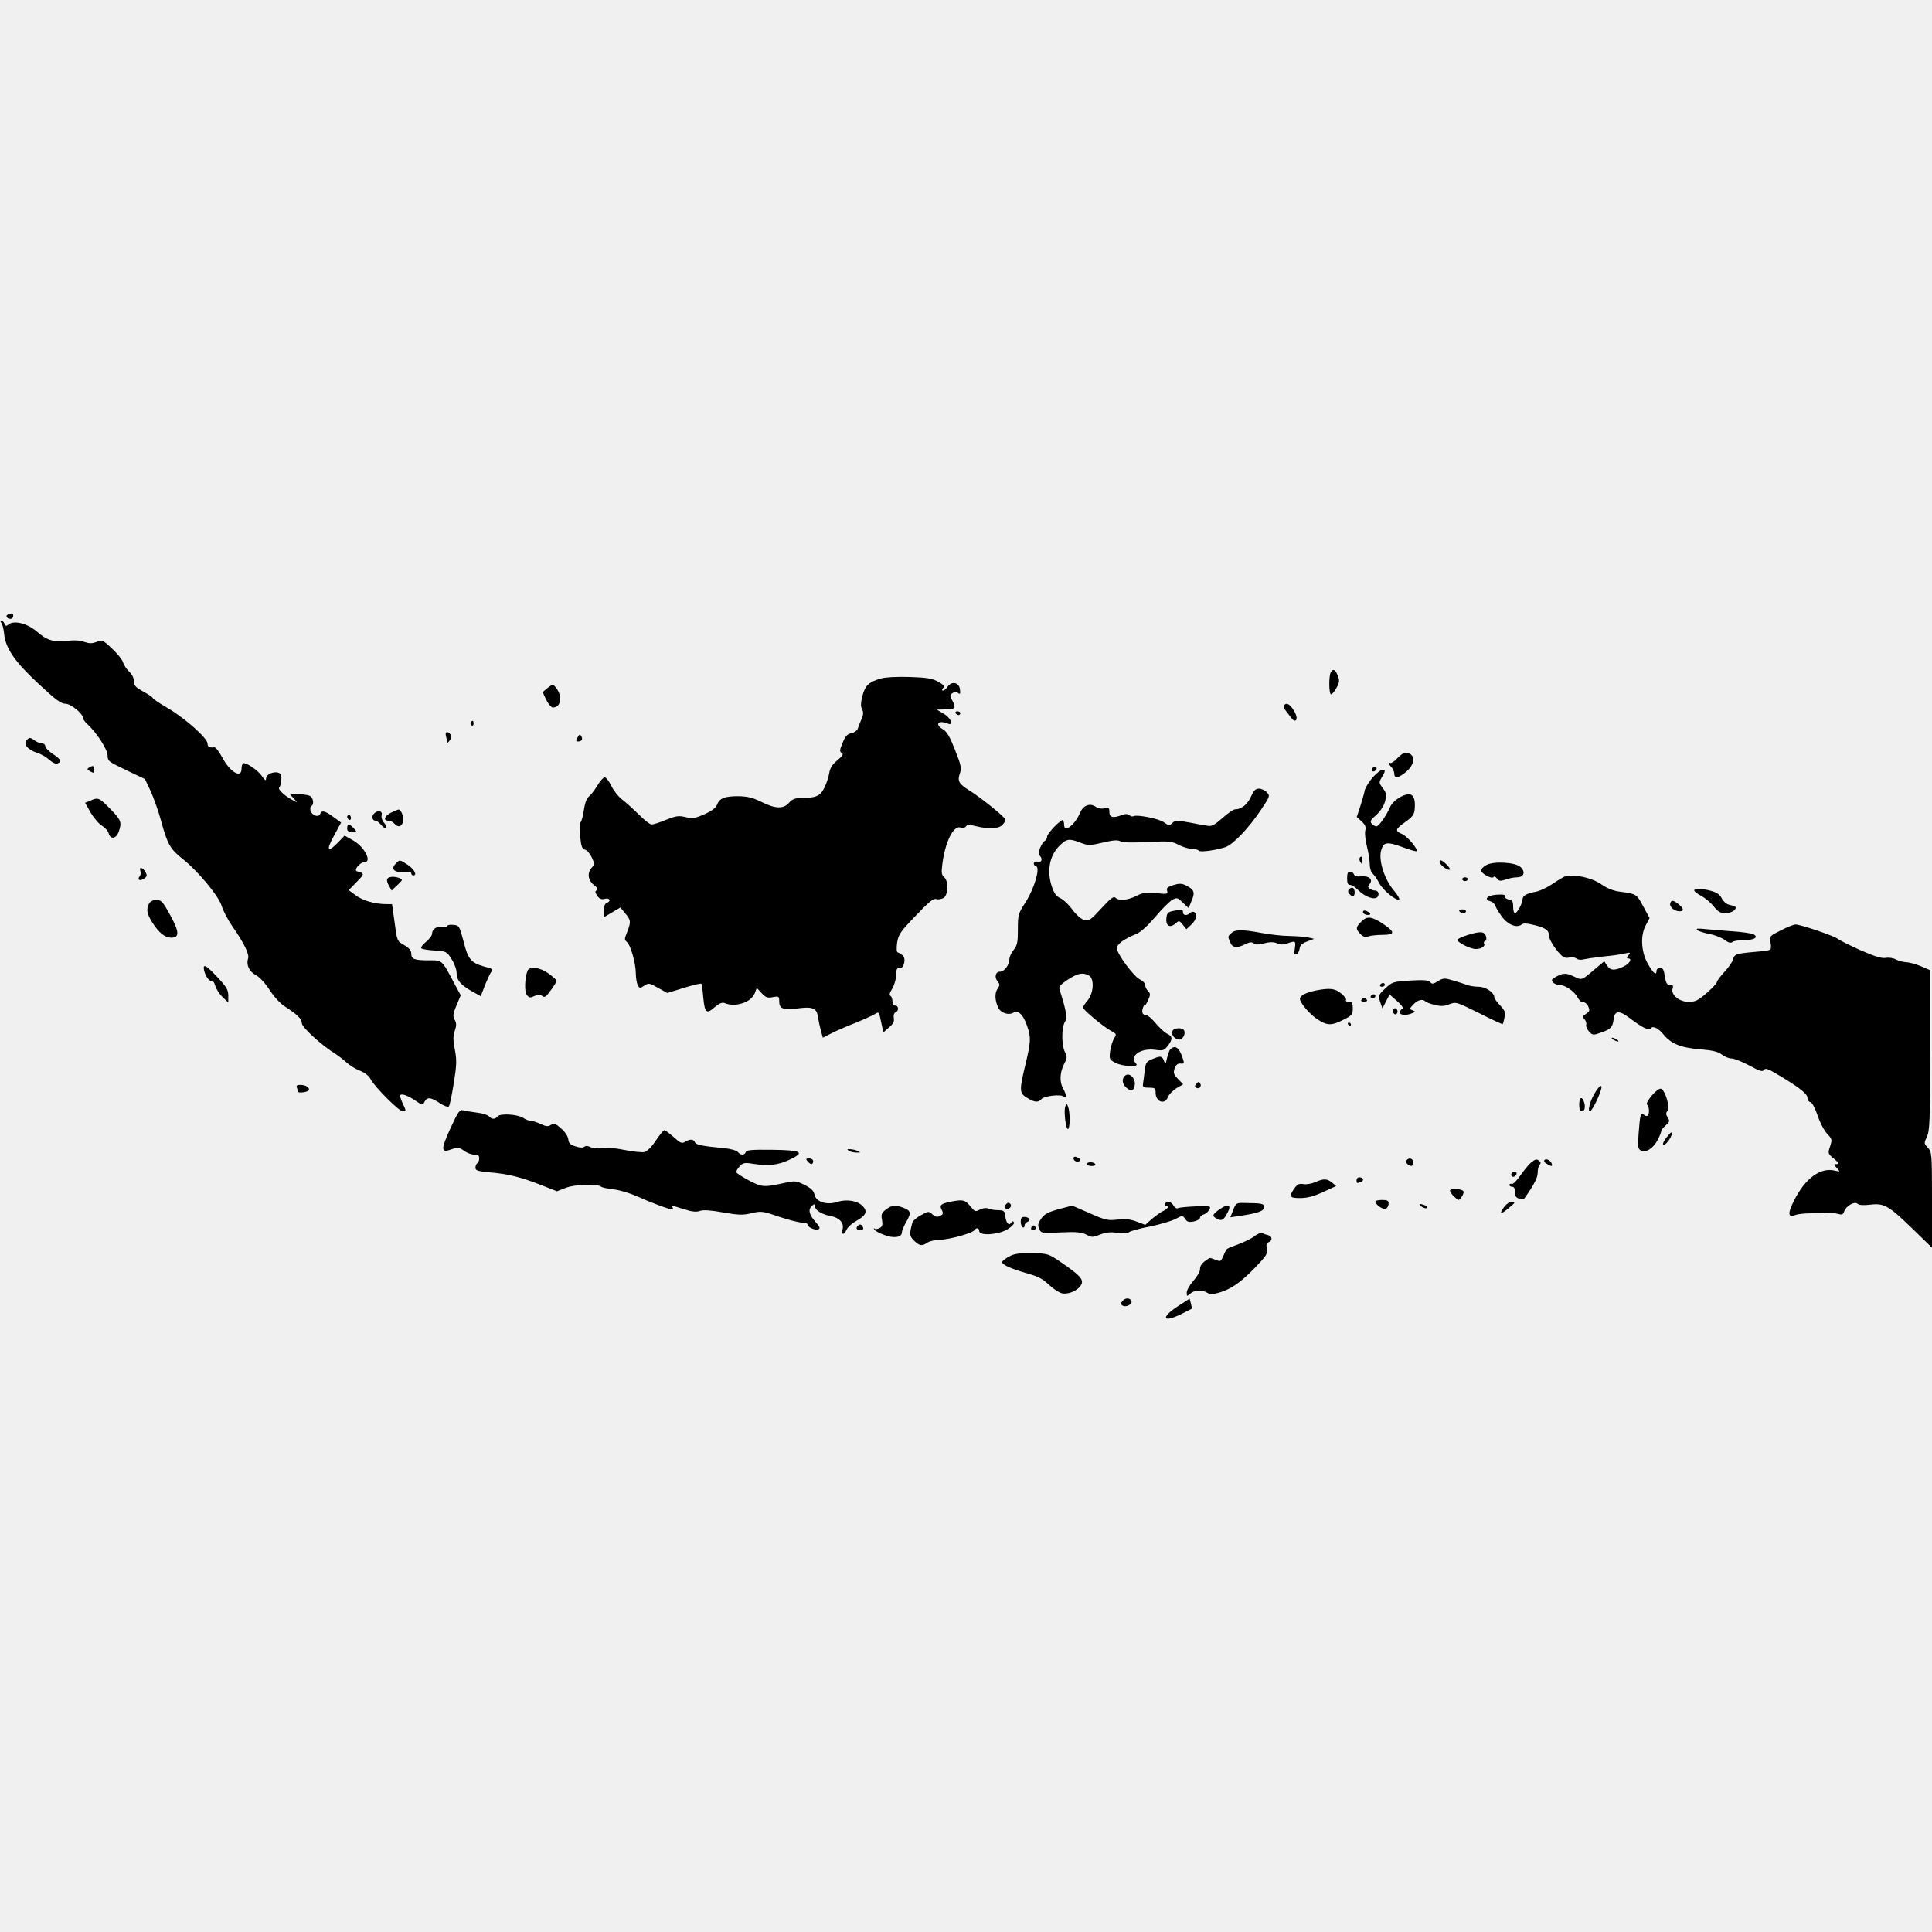
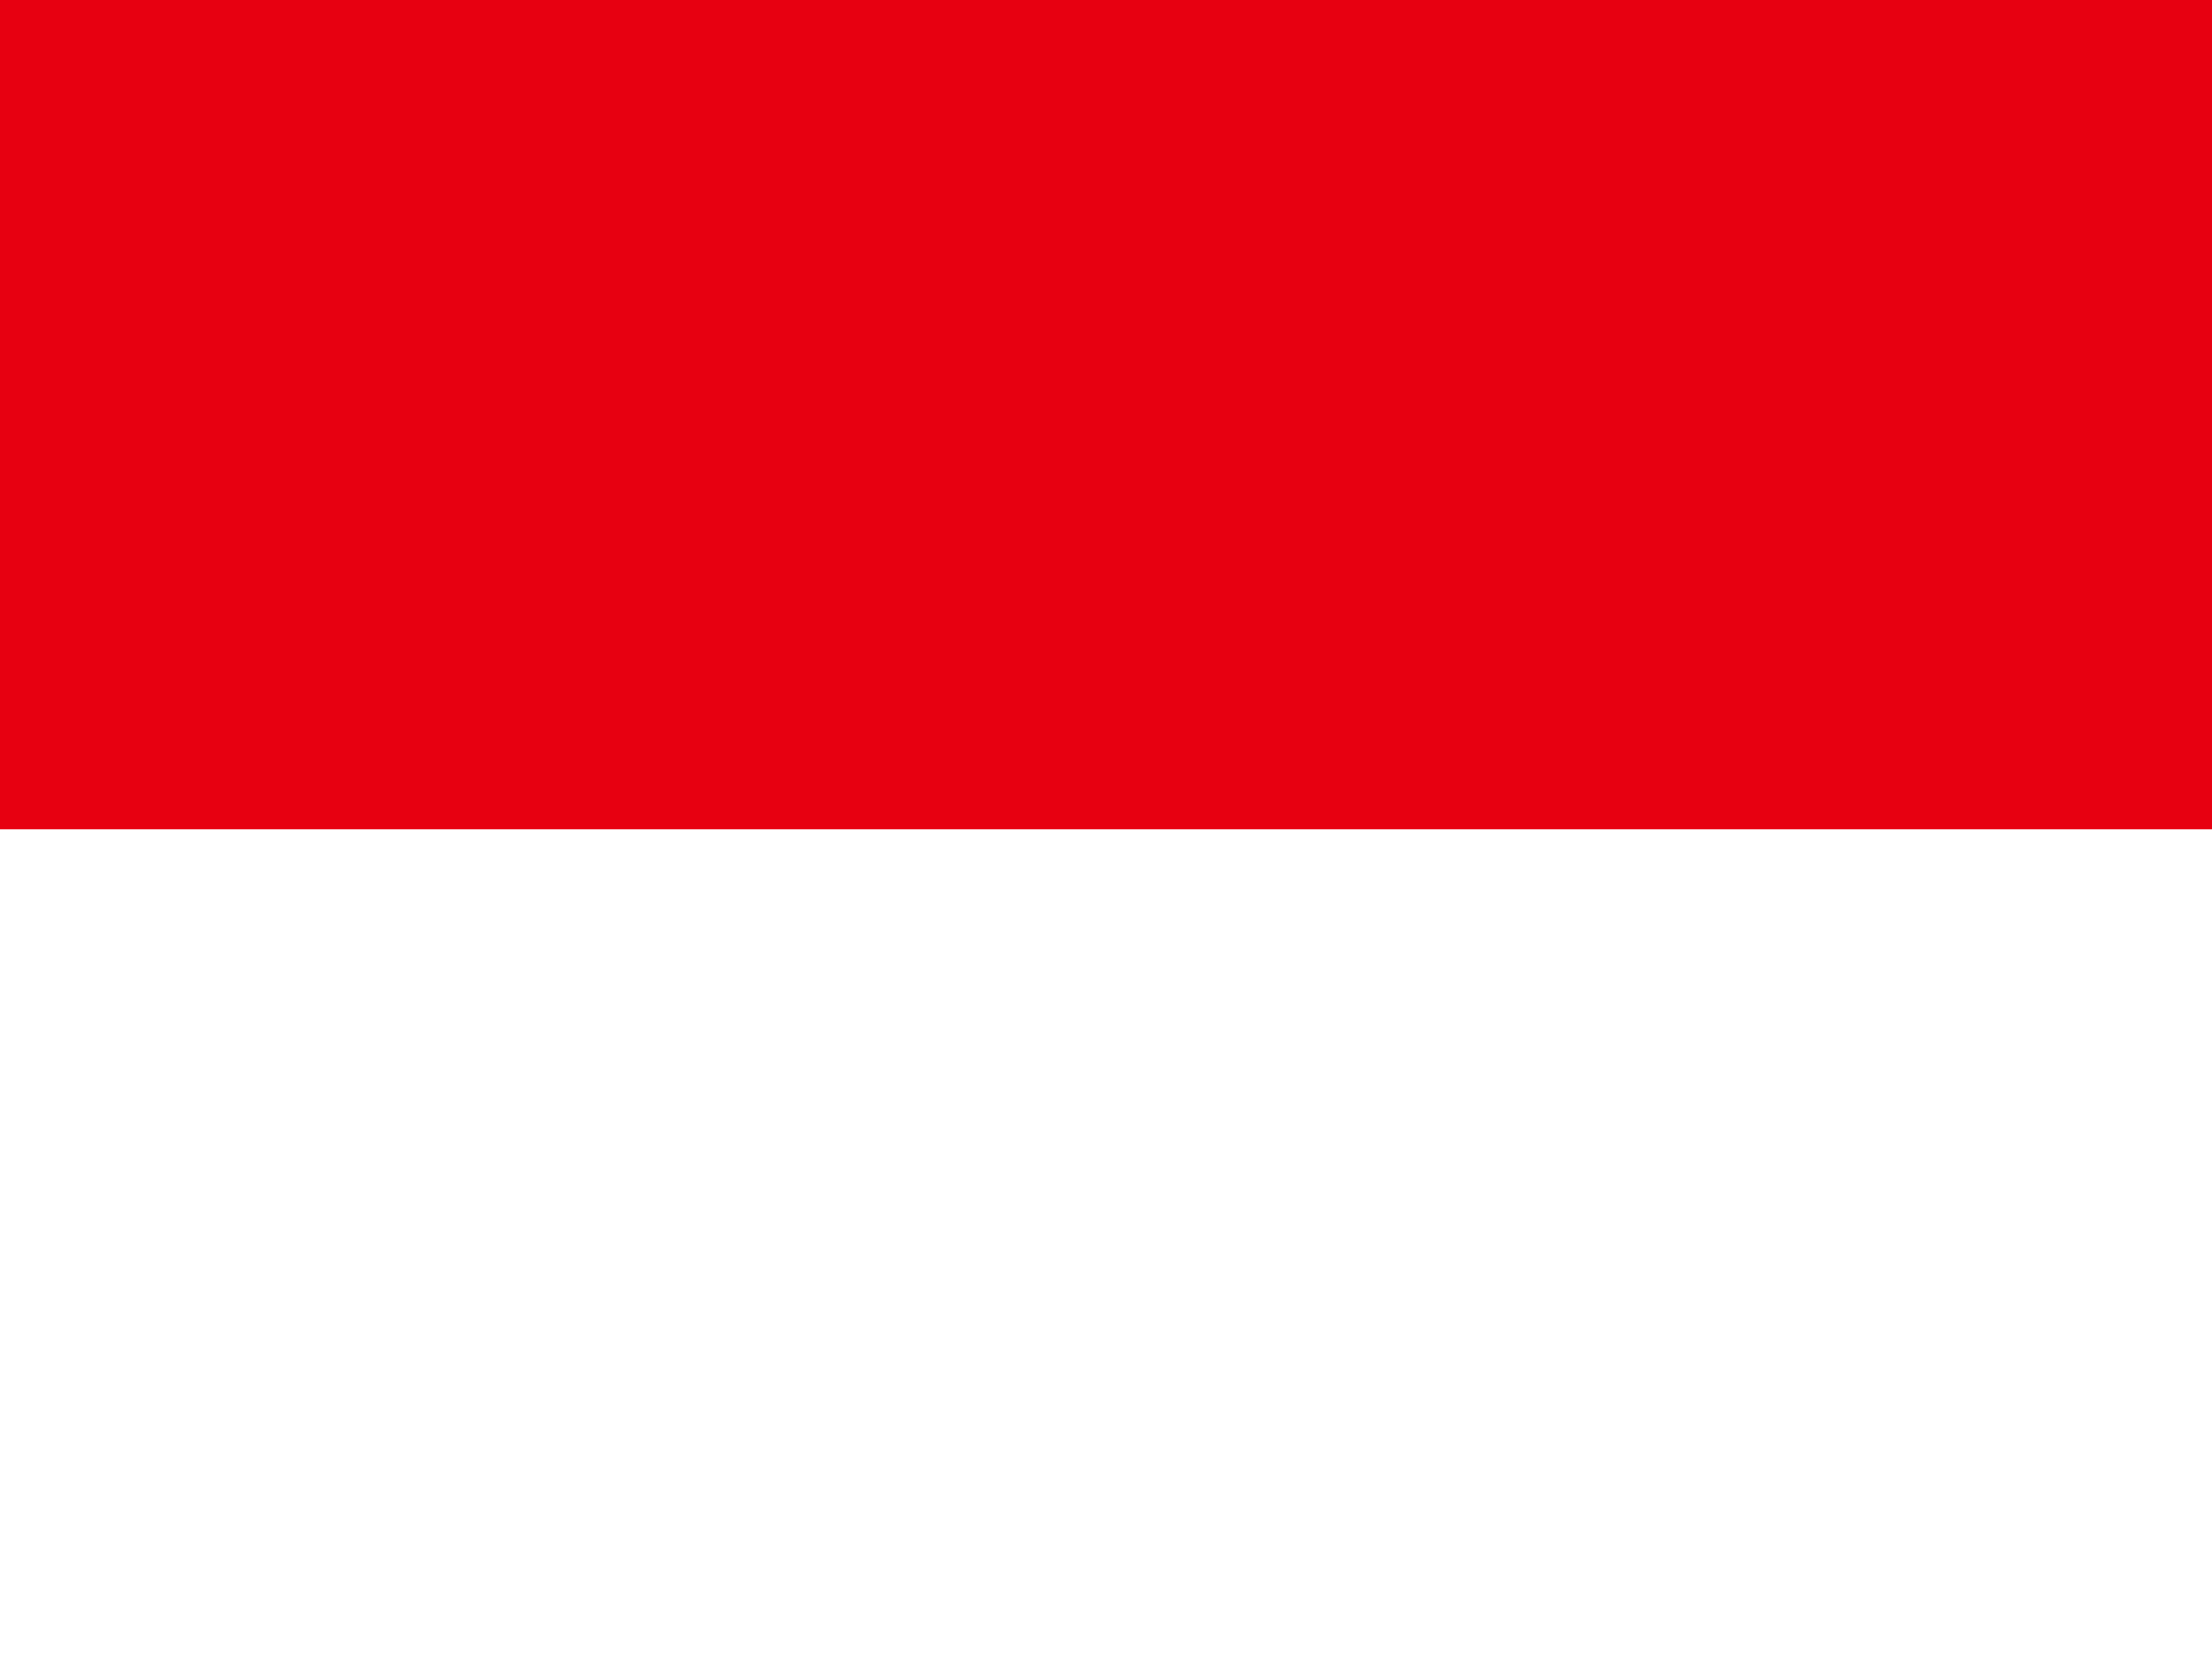
- <svg xmlns="http://www.w3.org/2000/svg" version="1.0" width="1024pt" height="1024pt" viewBox="0 0 1024 1024" preserveAspectRatio="xMidYMid meet" id="svg186">
-   <defs id="defs190" />
-   <g transform="translate(0,1024) scale(0.1,-0.1)" fill="#000000" stroke="none" id="g184">
-     <path d="M42 6983 c-15 -6 -6 -23 14 -23 8 0 14 7 14 15 0 15 -6 17 -28 8z" id="path4" />
-     <path d="M7 6938 c6 -7 13 -34 15 -59 8 -76 57 -147 182 -263 91 -85 119 -106 143 -106 29 0 93 -53 93 -76 0 -6 9 -19 21 -30 49 -44 109 -136 109 -167 0 -31 5 -34 99 -79 l99 -47 30 -63 c16 -35 42 -108 57 -163 32 -118 47 -145 111 -196 82 -64 193 -198 209 -251 8 -26 34 -76 58 -110 59 -84 89 -145 82 -168 -11 -34 6 -70 41 -88 19 -10 49 -42 73 -79 24 -37 57 -73 83 -89 64 -41 88 -65 88 -88 0 -21 109 -120 174 -159 17 -11 45 -32 61 -47 17 -16 49 -36 73 -45 27 -11 48 -28 57 -46 21 -40 150 -169 169 -169 20 0 20 1 -1 45 -9 19 -14 37 -11 41 9 9 42 -4 82 -31 35 -24 36 -24 46 -5 14 27 33 25 81 -7 23 -15 43 -22 48 -17 5 5 16 60 26 123 16 98 16 123 6 177 -10 49 -10 71 -1 99 10 29 10 42 0 60 -11 20 -9 32 10 77 l22 53 -30 55 c-71 135 -66 130 -137 130 -79 0 -95 6 -95 35 0 16 -11 30 -35 44 -42 24 -40 21 -55 133 l-12 86 -31 0 c-60 0 -126 19 -162 47 l-37 27 43 44 c42 43 42 45 1 56 -19 5 15 48 39 48 43 0 1 82 -60 116 l-45 25 -34 -36 c-56 -57 -65 -43 -22 35 l38 70 -41 30 c-45 33 -62 37 -70 16 -8 -21 -44 -8 -51 17 -3 12 -1 24 4 25 14 5 12 36 -2 50 -7 7 -34 12 -62 12 l-49 0 19 -21 19 -22 -25 13 c-42 22 -79 57 -70 66 8 9 13 37 11 61 -3 34 -81 20 -81 -15 0 -12 -6 -8 -20 12 -20 32 -88 78 -102 70 -4 -3 -8 -16 -8 -30 0 -51 -60 -17 -100 58 -17 32 -37 58 -43 57 -27 -3 -37 2 -37 20 0 28 -120 135 -211 188 -43 25 -79 49 -79 53 0 4 -22 19 -50 34 -41 23 -50 32 -50 55 0 16 -10 37 -25 51 -14 13 -29 35 -33 50 -4 14 -30 46 -58 72 -48 46 -52 47 -82 36 -25 -10 -39 -9 -66 0 -22 8 -53 10 -85 6 -74 -10 -113 2 -165 48 -51 44 -122 62 -151 38 -12 -10 -16 -9 -21 4 -3 9 -11 16 -16 16 -7 0 -7 -4 -1 -12z" id="path6" />
-     <path d="M7054 6678 c-12 -19 -11 -118 1 -118 6 0 19 16 29 35 16 29 17 38 6 65 -13 32 -24 37 -36 18z" id="path8" />
-     <path d="M4669 6644 c-65 -19 -83 -37 -98 -92 -9 -37 -10 -56 -2 -71 8 -15 8 -28 -3 -53 -8 -18 -17 -41 -20 -51 -3 -9 -18 -20 -33 -23 -22 -4 -33 -16 -47 -51 -16 -38 -17 -46 -5 -54 11 -6 6 -15 -23 -39 -27 -22 -39 -41 -43 -68 -3 -20 -15 -56 -26 -78 -22 -44 -45 -54 -130 -54 -25 0 -42 -7 -57 -25 -30 -34 -73 -32 -147 5 -47 23 -74 29 -123 30 -72 0 -99 -11 -112 -46 -6 -16 -29 -33 -67 -50 -51 -22 -63 -24 -99 -15 -36 9 -50 7 -103 -14 -33 -14 -68 -25 -77 -25 -9 0 -40 24 -68 53 -29 28 -68 64 -88 79 -20 15 -46 48 -58 73 -12 25 -28 45 -35 45 -7 0 -24 -19 -38 -42 -14 -24 -34 -50 -45 -59 -13 -11 -22 -36 -27 -70 -4 -30 -12 -60 -17 -66 -6 -8 -8 -38 -3 -77 5 -51 10 -65 25 -69 11 -3 27 -21 36 -41 16 -33 16 -37 1 -54 -26 -28 -21 -67 10 -92 19 -15 24 -23 15 -29 -9 -5 -8 -12 4 -29 11 -16 21 -21 40 -16 26 7 35 -13 9 -22 -9 -4 -15 -19 -15 -41 l0 -35 44 26 44 26 26 -31 c30 -36 31 -45 10 -99 -15 -37 -15 -42 -1 -53 19 -15 47 -113 47 -167 0 -23 5 -50 10 -61 10 -18 12 -18 35 -3 23 15 27 14 73 -12 l49 -27 87 27 c49 15 90 25 93 22 3 -2 7 -33 10 -68 8 -87 17 -95 60 -57 24 20 41 28 52 23 58 -25 143 3 162 53 l10 27 26 -28 c21 -23 31 -27 59 -21 32 6 34 5 34 -24 0 -37 21 -45 95 -36 82 11 103 2 110 -43 3 -20 10 -54 16 -74 l10 -38 47 24 c26 13 83 38 127 55 44 18 90 39 102 46 21 14 22 13 33 -41 l12 -56 21 19 c33 27 38 36 34 60 -2 12 2 24 9 27 19 7 18 36 -1 36 -9 0 -15 9 -15 24 0 13 -5 26 -11 28 -7 2 -4 16 10 38 11 19 21 52 21 73 0 30 4 37 17 35 24 -4 38 53 16 69 -8 7 -20 14 -25 15 -6 2 -7 23 -3 52 7 43 17 58 98 142 67 71 94 93 108 89 10 -4 27 -1 39 5 26 14 29 90 4 111 -13 10 -15 24 -10 64 14 120 59 212 98 199 12 -3 24 -1 28 6 6 10 18 10 53 1 68 -17 121 -14 140 7 10 10 17 23 16 28 -1 12 -133 119 -192 155 -55 34 -64 51 -49 91 9 26 6 42 -26 123 -28 71 -43 97 -65 110 -44 26 -24 50 26 30 35 -14 18 29 -21 52 l-37 22 48 1 c51 0 56 8 33 50 -12 21 -12 26 2 36 13 9 20 9 30 1 11 -9 13 -5 10 19 -4 37 -43 46 -65 15 -8 -12 -19 -21 -25 -21 -7 0 -7 4 1 13 8 11 2 18 -27 34 -30 17 -59 22 -150 25 -68 2 -129 -1 -153 -8z" id="path10" />
-     <path d="M2899 6591 l-23 -19 19 -41 c11 -22 27 -41 35 -41 40 0 52 52 24 95 -20 30 -25 31 -55 6z" id="path12" />
-     <path d="M6805 6500 c-3 -5 1 -17 10 -27 8 -10 21 -27 28 -37 23 -32 40 -10 21 27 -23 43 -46 58 -59 37z" id="path14" />
-     <path d="M5065 6460 c3 -5 10 -10 16 -10 5 0 9 5 9 10 0 6 -7 10 -16 10 -8 0 -12 -4 -9 -10z" id="path16" />
-     <path d="M2495 6411 c-3 -5 -1 -12 5 -16 5 -3 10 1 10 9 0 18 -6 21 -15 7z" id="path18" />
-     <path d="M2364 6338 c3 -13 6 -27 6 -32 0 -6 6 -1 14 10 10 13 11 23 4 31 -17 21 -31 15 -24 -9z" id="path20" />
-     <path d="M3061 6331 c-10 -17 -9 -21 3 -21 20 0 27 13 16 29 -6 11 -10 9 -19 -8z" id="path22" />
-     <path d="M140 6315 c-17 -21 9 -50 59 -66 20 -6 48 -23 63 -37 16 -14 33 -22 42 -19 25 10 19 22 -24 51 -22 14 -40 33 -40 41 0 8 -8 15 -18 15 -10 0 -27 7 -38 15 -24 18 -29 18 -44 0z" id="path24" />
-     <path d="M7405 6220 c-15 -16 -32 -27 -37 -24 -13 9 -9 -6 7 -22 8 -9 15 -24 15 -35 0 -28 24 -23 65 12 51 45 47 99 -9 99 -7 0 -25 -13 -41 -30z" id="path26" />
-     <path d="M471 6171 c-11 -7 -9 -11 8 -20 18 -10 21 -9 21 9 0 22 -7 25 -29 11z" id="path28" />
-     <path d="M7275 6169 c-10 -15 3 -25 16 -12 7 7 7 13 1 17 -6 3 -14 1 -17 -5z" id="path30" />
-     <path d="M7276 6120 c-19 -22 -38 -52 -42 -67 -3 -16 -14 -54 -24 -86 l-19 -57 26 -24 c20 -18 24 -30 19 -49 -3 -14 1 -52 9 -83 8 -32 15 -75 15 -95 0 -21 7 -42 16 -50 8 -7 24 -30 35 -51 19 -37 93 -97 105 -85 4 3 -9 24 -28 47 -49 57 -82 158 -68 211 13 48 30 50 125 15 36 -13 65 -21 65 -17 0 19 -53 80 -80 91 -38 16 -35 26 21 65 35 25 45 39 47 65 5 52 -5 80 -31 80 -33 0 -86 -36 -99 -67 -21 -48 -60 -103 -73 -103 -7 0 -18 7 -25 15 -10 11 -5 20 24 45 22 20 40 47 47 72 9 36 8 44 -12 71 -21 28 -21 31 -5 57 20 34 20 40 2 40 -7 0 -30 -18 -50 -40z" id="path32" />
-     <path d="M6630 6017 c-18 -41 -51 -67 -85 -67 -8 0 -38 -21 -66 -46 -41 -36 -57 -45 -78 -41 -14 2 -59 10 -99 18 -65 12 -74 11 -88 -3 -16 -15 -19 -15 -44 3 -26 20 -145 43 -162 33 -5 -3 -15 -1 -22 5 -10 8 -22 8 -40 1 -47 -18 -66 -13 -66 16 0 23 -3 25 -25 20 -16 -4 -34 -1 -46 7 -32 23 -68 9 -85 -32 -27 -64 -84 -107 -84 -63 0 10 -3 21 -6 25 -8 8 -84 -70 -84 -87 0 -8 -5 -18 -10 -21 -21 -13 -42 -67 -31 -78 19 -19 13 -40 -9 -34 -22 6 -29 -18 -8 -25 22 -8 -10 -117 -55 -188 -40 -62 -42 -67 -42 -145 0 -68 -3 -85 -22 -109 -13 -16 -23 -38 -23 -50 0 -30 -27 -66 -50 -66 -24 0 -31 -30 -12 -52 12 -15 12 -20 -1 -39 -16 -22 -14 -65 5 -102 13 -26 54 -39 78 -25 26 17 54 -10 74 -70 21 -61 20 -83 -9 -204 -33 -138 -33 -152 9 -177 39 -24 59 -26 75 -7 14 17 102 28 119 14 17 -14 15 10 -3 42 -20 35 -18 84 4 129 18 34 18 41 5 66 -18 35 -18 129 0 158 14 22 9 55 -28 172 -5 16 4 26 44 53 52 34 79 39 111 22 30 -16 26 -93 -6 -132 -14 -16 -25 -34 -25 -38 0 -12 113 -106 151 -125 27 -15 28 -17 14 -38 -8 -13 -17 -43 -21 -68 -5 -42 -4 -45 26 -61 37 -21 132 -26 112 -6 -39 39 21 84 99 74 43 -6 49 -4 68 20 27 35 27 52 -3 65 -13 6 -40 31 -60 55 -20 24 -43 44 -51 44 -20 0 -26 15 -16 42 6 12 10 19 11 13 0 -5 7 5 15 23 13 30 13 36 0 49 -8 8 -15 22 -15 31 0 10 -12 23 -27 30 -33 15 -123 136 -123 166 0 22 35 48 103 76 24 10 60 43 100 90 34 41 75 81 89 90 26 14 29 13 57 -14 l31 -29 15 37 c20 46 15 60 -25 81 -25 13 -37 14 -70 4 -33 -10 -39 -16 -34 -31 5 -17 1 -18 -58 -12 -54 5 -71 3 -106 -15 -46 -23 -92 -27 -110 -9 -9 9 -26 -3 -75 -57 -56 -61 -66 -68 -90 -61 -16 4 -42 26 -64 56 -20 27 -49 54 -64 60 -20 9 -32 25 -43 58 -29 84 -14 166 39 219 38 38 52 40 113 16 41 -15 48 -15 117 1 54 13 79 15 93 7 13 -7 64 -8 145 -4 116 6 128 4 166 -16 23 -11 55 -21 71 -21 16 0 31 -4 34 -9 6 -9 90 2 141 19 41 14 125 102 190 200 46 69 47 72 30 90 -10 11 -29 20 -42 20 -19 0 -28 -10 -43 -43z" id="path34" />
-     <path d="M478 5996 l-27 -11 30 -53 c17 -28 44 -60 60 -69 16 -10 32 -28 35 -40 9 -34 40 -29 53 8 18 51 14 61 -45 122 -59 60 -64 62 -106 43z" id="path36" />
-     <path d="M2073 5933 c-36 -18 -44 -43 -14 -43 10 0 24 -7 31 -15 18 -22 39 -18 46 9 6 24 -10 67 -24 65 -4 0 -22 -8 -39 -16z" id="path38" />
-     <path d="M1980 5925 c-12 -15 -6 -35 11 -35 6 0 19 -10 29 -22 10 -13 22 -20 26 -16 4 5 -1 17 -11 28 -10 11 -15 28 -12 40 6 24 -24 28 -43 5z" id="path40" />
-     <path d="M1840 5911 c0 -6 5 -13 10 -16 6 -3 10 1 10 9 0 9 -4 16 -10 16 -5 0 -10 -4 -10 -9z" id="path42" />
-     <path d="M1840 5850 c0 -15 7 -20 27 -20 25 0 26 0 8 20 -10 11 -22 20 -27 20 -4 0 -8 -9 -8 -20z" id="path44" />
-     <path d="M7206 5692 c-2 -4 -1 -14 5 -22 7 -12 9 -10 9 8 0 23 -5 28 -14 14z" id="path46" />
-     <path d="M2096 5661 c-26 -28 -5 -47 45 -43 24 3 39 0 39 -7 0 -6 5 -11 10 -11 23 0 7 31 -27 55 -45 30 -45 30 -67 6z" id="path48" />
-     <path d="M7630 5672 c0 -13 35 -42 50 -42 9 0 5 9 -10 25 -24 25 -40 32 -40 17z" id="path50" />
-     <path d="M7878 5655 c-16 -9 -28 -21 -28 -28 0 -17 58 -48 66 -36 3 6 11 3 18 -7 11 -14 18 -15 46 -6 18 7 45 12 60 12 36 0 47 27 21 53 -26 27 -144 34 -183 12z" id="path52" />
-     <path d="M744 5624 c4 -9 2 -22 -4 -29 -15 -19 3 -27 25 -11 14 10 16 16 6 34 -14 25 -36 30 -27 6z" id="path54" />
-     <path d="M7140 5585 c0 -25 4 -35 15 -35 9 0 28 -12 43 -27 36 -37 88 -55 103 -37 12 15 4 34 -14 34 -7 0 -18 4 -26 9 -12 8 -12 12 -2 25 20 24 -2 45 -44 41 -22 -2 -35 1 -39 11 -3 8 -12 14 -21 14 -11 0 -15 -10 -15 -35z" id="path56" />
-     <path d="M2073 5592 c-26 -4 -28 -17 -10 -49 l13 -23 27 26 c15 13 27 27 27 29 0 10 -37 21 -57 17z" id="path58" />
-     <path d="M8290 5593 c-8 -4 -37 -21 -63 -39 -27 -18 -65 -36 -85 -40 -49 -9 -72 -21 -72 -40 0 -21 -29 -74 -40 -74 -6 0 -10 15 -10 34 0 28 -4 35 -22 38 -13 2 -22 9 -20 16 2 10 -10 12 -45 10 -49 -3 -71 -25 -34 -35 11 -3 23 -13 26 -23 3 -10 19 -36 35 -58 31 -43 80 -63 105 -42 10 8 27 7 71 -4 57 -15 74 -27 74 -56 0 -18 30 -67 60 -98 16 -17 29 -22 47 -17 14 3 31 1 39 -6 8 -6 24 -8 36 -4 13 3 59 10 103 15 44 4 96 11 115 16 32 7 34 6 21 -9 -9 -11 -10 -17 -2 -17 24 0 9 -27 -24 -43 -48 -23 -70 -21 -87 5 l-15 23 -48 -40 c-73 -62 -70 -61 -110 -42 -44 21 -58 21 -96 1 -25 -12 -28 -18 -18 -30 6 -8 21 -14 33 -14 31 0 82 -35 98 -67 8 -16 21 -27 29 -25 9 1 21 -9 27 -22 9 -21 8 -26 -11 -39 -19 -12 -20 -17 -8 -30 7 -9 11 -22 8 -29 -2 -7 4 -23 15 -35 19 -20 22 -21 63 -6 51 17 62 28 67 67 5 50 28 53 83 12 69 -53 106 -71 115 -56 9 15 41 0 67 -33 39 -48 90 -70 190 -78 71 -6 100 -13 120 -29 14 -11 37 -20 50 -20 14 0 56 -17 94 -37 57 -31 71 -35 78 -24 8 12 23 6 81 -29 110 -66 150 -98 150 -119 0 -11 7 -21 16 -23 9 -2 24 -31 38 -71 12 -37 35 -80 50 -96 27 -28 27 -31 16 -67 -13 -37 -12 -39 21 -66 26 -22 29 -28 15 -28 -19 0 -19 -1 0 -21 18 -20 18 -20 -9 -14 -77 20 -158 -39 -217 -156 -36 -70 -34 -94 5 -79 13 5 49 9 77 9 29 0 69 1 88 3 19 1 47 -2 62 -6 21 -6 27 -4 32 12 10 30 54 56 71 42 9 -8 33 -9 68 -5 73 9 97 -5 224 -128 l103 -100 0 253 c0 247 -1 254 -22 277 -21 22 -21 24 -5 58 15 32 17 83 17 459 l0 424 -49 21 c-27 11 -62 21 -78 21 -15 1 -39 7 -53 14 -13 8 -38 12 -55 9 -22 -4 -59 8 -135 41 -57 26 -111 53 -120 60 -17 15 -196 76 -223 76 -10 0 -45 -14 -78 -31 -60 -30 -61 -31 -55 -64 4 -18 3 -36 -2 -39 -5 -3 -40 -8 -78 -11 -102 -9 -111 -12 -118 -39 -3 -13 -24 -44 -46 -67 -22 -24 -40 -48 -40 -54 0 -6 -24 -32 -54 -58 -46 -40 -61 -47 -96 -47 -50 0 -95 38 -85 70 5 15 2 20 -14 20 -16 0 -21 9 -27 45 -5 35 -10 45 -25 45 -11 0 -19 -7 -19 -15 0 -26 -14 -17 -41 28 -39 62 -47 152 -18 209 l22 42 -34 63 c-36 66 -34 65 -131 78 -28 4 -62 18 -88 36 -52 38 -155 59 -200 42z" id="path60" />
-     <path d="M7750 5580 c0 -5 7 -10 15 -10 8 0 15 5 15 10 0 6 -7 10 -15 10 -8 0 -15 -4 -15 -10z" id="path62" />
-     <path d="M7152 5528 c-8 -8 -9 -15 -1 -25 16 -19 29 -16 29 6 0 25 -13 34 -28 19z" id="path64" />
-     <path d="M8980 5520 c0 -5 17 -18 38 -29 20 -11 50 -36 65 -55 22 -28 35 -36 60 -36 30 0 57 14 57 31 0 3 -13 9 -30 12 -19 4 -34 17 -44 35 -11 22 -27 32 -60 41 -55 14 -86 14 -86 1z" id="path66" />
-     <path d="M790 5451 c-16 -31 -12 -54 19 -103 33 -52 66 -78 98 -78 45 0 44 30 -4 118 -40 73 -48 82 -73 82 -19 0 -33 -7 -40 -19z" id="path68" />
-     <path d="M8853 5454 c-7 -19 20 -44 49 -44 23 0 23 13 1 32 -32 27 -43 30 -50 12z" id="path70" />
-     <path d="M6215 5411 c-25 -5 -31 -12 -33 -39 -4 -39 20 -53 48 -27 19 17 20 17 39 -6 l19 -24 26 24 c27 26 34 55 15 67 -6 3 -16 1 -22 -5 -16 -16 -37 -14 -37 4 0 16 -7 17 -55 6z" id="path72" />
-     <path d="M7225 5410 c-7 -11 18 -24 35 -18 6 2 1 9 -9 15 -13 8 -22 9 -26 3z" id="path74" />
-     <path d="M7735 5410 c3 -5 13 -10 21 -10 8 0 14 5 14 10 0 6 -9 10 -21 10 -11 0 -17 -4 -14 -10z" id="path76" />
-     <path d="M7216 5356 c-31 -30 -32 -40 -5 -67 15 -15 26 -18 42 -12 12 4 46 8 75 8 65 0 67 14 9 54 -65 44 -91 48 -121 17z" id="path78" />
-     <path d="M2370 5332 c0 -5 -11 -7 -25 -4 -29 5 -55 -13 -55 -37 0 -9 -14 -28 -32 -43 -18 -14 -29 -30 -25 -34 4 -5 36 -10 71 -12 61 -4 64 -5 89 -45 15 -23 27 -55 27 -73 0 -39 21 -64 81 -98 l47 -26 22 57 c13 32 28 64 33 71 12 15 12 16 -40 30 -67 20 -83 39 -106 132 -22 83 -23 85 -54 88 -18 2 -33 -1 -33 -6z" id="path80" />
-     <path d="M8995 5311 c6 -6 34 -15 63 -21 29 -5 65 -19 82 -31 21 -16 33 -19 42 -12 7 6 35 10 61 10 54 0 80 15 51 31 -11 5 -62 13 -114 16 -52 4 -117 9 -145 12 -36 4 -47 3 -40 -5z" id="path82" />
-     <path d="M6526 5294 c-19 -18 -19 -16 -6 -48 11 -30 37 -33 81 -10 23 11 34 12 44 4 10 -8 24 -8 55 0 31 8 49 8 69 0 19 -8 35 -8 55 0 42 15 45 13 39 -26 -5 -29 -3 -36 8 -32 8 2 15 16 17 29 2 19 13 29 40 39 l37 14 -30 7 c-16 4 -61 7 -100 8 -38 0 -105 8 -148 16 -100 19 -142 19 -161 -1z" id="path84" />
-     <path d="M7778 5284 c-26 -8 -50 -19 -53 -24 -7 -12 67 -50 97 -50 29 0 52 15 44 28 -3 6 -1 12 5 14 7 2 9 13 5 26 -9 26 -30 27 -98 6z" id="path86" />
-     <path d="M1080 5111 c0 -27 24 -71 38 -69 10 2 18 -8 23 -27 5 -17 22 -44 39 -60 l30 -29 0 37 c0 30 -9 46 -56 96 -53 57 -74 72 -74 52z" id="path88" />
-     <path d="M2796 5095 c-15 -39 -17 -111 -4 -128 12 -16 18 -17 41 -6 21 9 30 9 41 0 12 -10 20 -5 45 30 17 23 31 46 31 50 0 5 -19 22 -42 39 -45 33 -102 41 -112 15z" id="path90" />
-     <path d="M7622 5040 c-25 -16 -32 -17 -42 -5 -8 10 -33 12 -105 8 -92 -6 -96 -7 -133 -42 -37 -35 -38 -38 -27 -71 l12 -35 19 37 19 37 40 -35 c25 -22 35 -37 28 -40 -7 -3 -13 -12 -13 -20 0 -15 33 -18 65 -4 19 7 19 8 2 15 -17 7 -17 9 4 31 22 24 49 31 63 17 4 -5 26 -13 49 -19 33 -8 50 -8 78 3 36 14 38 13 159 -47 67 -34 123 -60 125 -58 1 2 6 17 9 35 6 27 3 37 -23 64 -17 18 -31 37 -31 44 0 24 -46 55 -82 55 -20 0 -47 4 -61 9 -13 5 -46 16 -74 24 -47 14 -53 14 -81 -3z" id="path92" />
-     <path d="M7315 5020 c-3 -5 1 -10 9 -10 9 0 16 5 16 10 0 6 -4 10 -9 10 -6 0 -13 -4 -16 -10z" id="path94" />
-     <path d="M6973 4990 c-52 -11 -83 -27 -83 -44 0 -21 52 -83 95 -110 49 -32 73 -33 135 -1 46 23 50 28 50 60 0 29 -4 35 -21 35 -11 0 -18 4 -15 9 4 5 -8 21 -25 35 -32 27 -60 31 -136 16z" id="path96" />
-     <path d="M7265 4960 c-3 -5 1 -10 9 -10 9 0 16 5 16 10 0 6 -4 10 -9 10 -6 0 -13 -4 -16 -10z" id="path98" />
-     <path d="M7215 4940 c-3 -5 3 -10 15 -10 12 0 18 5 15 10 -3 6 -10 10 -15 10 -5 0 -12 -4 -15 -10z" id="path100" />
-     <path d="M7385 4890 c-4 -6 -3 -16 3 -22 6 -6 12 -6 17 2 4 6 3 16 -3 22 -6 6 -12 6 -17 -2z" id="path102" />
-     <path d="M7145 4810 c3 -5 8 -10 11 -10 2 0 4 5 4 10 0 6 -5 10 -11 10 -5 0 -7 -4 -4 -10z" id="path104" />
-     <path d="M6214 4775 c-8 -20 13 -45 37 -45 19 0 35 33 24 50 -10 16 -55 12 -61 -5z" id="path106" />
-     <path d="M8550 4730 c8 -5 20 -10 25 -10 6 0 3 5 -5 10 -8 5 -19 10 -25 10 -5 0 -3 -5 5 -10z" id="path108" />
-     <path d="M6202 4678 c-5 -7 -13 -29 -17 -48 -7 -32 -8 -33 -16 -12 -10 26 -18 27 -63 8 -30 -12 -34 -19 -39 -62 -3 -27 -7 -58 -9 -69 -3 -17 3 -20 32 -20 32 0 35 -3 35 -28 1 -48 49 -64 65 -22 5 14 26 35 45 47 l36 21 -27 28 c-24 25 -26 33 -18 57 7 19 16 26 31 25 20 -2 21 0 11 30 -13 39 -27 57 -43 57 -7 0 -17 -6 -23 -12z" id="path110" />
-     <path d="M5961 4537 c-16 -16 -13 -42 7 -60 25 -23 39 -21 45 5 11 39 -27 80 -52 55z" id="path112" />
-     <path d="M6341 4496 c-9 -10 -9 -16 -1 -21 16 -10 31 7 21 23 -6 10 -10 10 -20 -2z" id="path114" />
-     <path d="M1574 4474 c3 -9 6 -18 6 -20 0 -9 49 -3 56 7 8 14 -14 29 -45 29 -17 0 -22 -4 -17 -16z" id="path116" />
-     <path d="M8458 4455 c-28 -42 -46 -105 -31 -105 13 0 66 115 61 131 -3 9 -14 -1 -30 -26z" id="path118" />
-     <path d="M8752 4430 c-18 -22 -28 -41 -22 -45 11 -7 14 -48 3 -58 -3 -4 -12 -2 -19 4 -18 15 -21 5 -29 -98 -5 -72 -4 -82 12 -91 25 -15 68 13 90 58 10 19 18 40 18 45 0 6 11 19 24 31 21 18 22 23 10 41 -10 16 -10 25 -1 35 16 20 -15 118 -37 118 -9 0 -31 -18 -49 -40z" id="path120" />
-     <path d="M8370 4385 c0 -24 5 -35 15 -35 15 0 20 26 9 54 -11 28 -24 17 -24 -19z" id="path122" />
-     <path d="M5646 4375 c-9 -25 4 -126 15 -119 11 6 11 91 0 118 -7 19 -8 19 -15 1z" id="path124" />
-     <path d="M2387 4259 c-52 -114 -51 -132 8 -110 31 11 38 10 64 -8 16 -12 41 -21 55 -21 19 0 26 -5 26 -19 0 -11 -4 -23 -10 -26 -5 -3 -10 -14 -10 -24 0 -15 12 -19 78 -25 95 -8 163 -25 270 -67 l84 -33 46 18 c48 19 166 23 187 7 5 -5 35 -11 67 -15 31 -3 87 -20 125 -37 70 -32 169 -69 185 -69 5 0 6 5 3 10 -8 13 -11 13 60 -9 43 -14 67 -16 85 -9 17 6 55 4 122 -8 84 -15 106 -15 152 -4 50 12 58 11 145 -19 51 -17 106 -31 122 -31 16 0 29 -4 29 -10 0 -14 39 -32 57 -26 12 5 9 13 -16 41 -34 39 -39 66 -16 85 12 10 15 10 15 -4 0 -20 36 -43 82 -51 47 -9 72 -36 64 -70 -8 -32 7 -33 22 -1 6 13 30 34 54 47 49 28 58 49 29 78 -27 27 -84 36 -132 21 -56 -19 -114 -1 -122 38 -4 21 -18 34 -53 52 -45 22 -52 22 -103 11 -112 -25 -122 -24 -191 12 -35 19 -65 38 -67 43 -2 6 6 20 17 32 18 19 27 21 68 14 85 -13 134 -8 196 21 86 40 66 51 -95 53 -103 1 -132 -1 -136 -12 -7 -18 -27 -18 -42 0 -7 8 -38 17 -69 20 -117 11 -154 18 -159 32 -6 17 -27 18 -52 2 -17 -10 -25 -7 -60 25 -23 20 -45 37 -50 37 -4 0 -25 -25 -45 -55 -21 -33 -46 -57 -60 -61 -13 -3 -61 2 -106 11 -48 10 -97 14 -120 10 -23 -4 -47 -2 -60 5 -14 7 -25 8 -33 2 -8 -6 -24 -6 -47 2 -27 8 -36 17 -38 38 -2 16 -18 40 -38 57 -29 26 -37 29 -54 19 -15 -10 -26 -9 -55 5 -20 9 -44 17 -53 17 -10 0 -26 6 -37 14 -29 20 -122 26 -136 10 -15 -18 -33 -18 -48 0 -6 7 -35 16 -64 19 -28 4 -61 9 -72 12 -18 6 -27 -7 -68 -96z" id="path126" />
-     <path d="M8831 4209 c-13 -17 -20 -33 -16 -37 8 -8 44 37 45 56 0 16 -1 15 -29 -19z" id="path128" />
-     <path d="M4500 4140 c8 -5 26 -9 40 -9 23 0 23 1 5 9 -11 5 -29 9 -40 9 -17 1 -17 -1 -5 -9z" id="path130" />
-     <path d="M5690 4101 c0 -14 18 -23 31 -15 8 4 7 9 -2 15 -18 11 -29 11 -29 0z" id="path132" />
-     <path d="M4280 4085 c7 -8 16 -15 21 -15 5 0 9 7 9 15 0 9 -9 15 -21 15 -18 0 -19 -2 -9 -15z" id="path134" />
-     <path d="M7454 4089 c-3 -6 0 -15 7 -20 22 -14 29 -11 29 11 0 21 -24 27 -36 9z" id="path136" />
-     <path d="M8118 4081 c-14 -11 -40 -43 -59 -70 -19 -28 -40 -49 -46 -46 -7 2 -13 0 -13 -5 0 -6 7 -10 15 -10 10 0 15 -10 15 -29 0 -21 6 -30 22 -34 12 -4 23 -5 24 -4 54 76 74 114 74 141 0 18 5 37 10 42 8 8 7 14 -3 22 -11 10 -20 8 -39 -7z" id="path138" />
-     <path d="M8185 4090 c-3 -5 3 -14 14 -19 26 -15 31 -14 25 3 -7 18 -32 28 -39 16z" id="path140" />
-     <path d="M5760 4070 c0 -5 12 -10 26 -10 14 0 23 4 19 10 -3 6 -15 10 -26 10 -10 0 -19 -4 -19 -10z" id="path142" />
-     <path d="M8010 4014 c0 -17 22 -14 28 4 2 7 -3 12 -12 12 -9 0 -16 -7 -16 -16z" id="path144" />
-     <path d="M7190 3985 c0 -17 2 -18 24 -9 18 7 12 24 -10 24 -8 0 -14 -7 -14 -15z" id="path146" />
-     <path d="M6970 3974 c-19 -8 -47 -13 -62 -10 -22 4 -31 0 -48 -23 -30 -44 -26 -51 32 -51 37 0 71 9 121 32 l69 32 -22 18 c-27 22 -44 22 -90 2z" id="path148" />
-     <path d="M7686 3932 c-3 -5 6 -20 20 -33 25 -24 26 -24 40 -4 8 10 13 24 11 30 -4 13 -63 19 -71 7z" id="path150" />
-     <path d="M5040 3871 c-53 -11 -62 -18 -49 -43 9 -16 8 -23 -2 -29 -20 -12 -30 -11 -50 7 -16 15 -21 14 -58 -7 -23 -12 -43 -30 -45 -38 -17 -64 -16 -72 8 -96 29 -29 43 -31 72 -11 11 8 40 14 65 15 47 0 174 35 184 51 9 15 25 12 25 -5 0 -27 103 -20 151 10 22 14 37 30 33 36 -4 8 -9 7 -15 -2 -11 -19 -27 -1 -31 36 -3 27 -7 30 -38 31 -19 0 -43 4 -53 9 -11 4 -28 2 -44 -6 -23 -13 -27 -11 -51 19 -28 33 -38 35 -102 23z" id="path152" />
-     <path d="M7290 3872 c0 -17 39 -44 55 -39 8 4 15 16 15 27 0 16 -6 20 -35 20 -19 0 -35 -4 -35 -8z" id="path154" />
-     <path d="M5331 3856 c-9 -10 -9 -16 -1 -21 17 -10 37 12 24 25 -8 8 -15 6 -23 -4z" id="path156" />
-     <path d="M6175 3860 c-3 -5 -1 -10 4 -10 19 0 12 -17 -13 -28 -13 -6 -40 -25 -60 -42 l-36 -32 -45 17 c-34 13 -59 16 -102 11 -52 -6 -64 -3 -148 34 l-92 40 -57 -15 c-73 -19 -92 -29 -112 -61 -13 -19 -14 -30 -6 -48 10 -22 13 -23 114 -18 83 4 111 1 136 -12 29 -15 34 -15 72 0 29 12 55 15 91 10 31 -4 56 -3 63 3 7 6 57 20 110 30 54 11 115 29 136 40 38 20 38 20 52 0 10 -16 20 -18 46 -13 17 4 32 12 32 19 0 7 9 15 19 18 10 2 24 14 30 25 11 20 9 20 -72 18 -46 -2 -89 -6 -95 -10 -6 -3 -16 3 -22 14 -11 21 -35 27 -45 10z" id="path158" />
-     <path d="M6536 3826 l-15 -38 47 7 c96 14 132 26 132 46 0 20 -10 22 -107 23 -40 1 -43 -1 -57 -38z" id="path160" />
-     <path d="M7970 3840 c-27 -38 -14 -38 30 0 32 26 33 29 13 30 -13 0 -30 -12 -43 -30z" id="path162" />
-     <path d="M6468 3833 c-43 -29 -46 -38 -18 -53 25 -13 36 -7 56 32 22 42 6 51 -38 21z" id="path164" />
-     <path d="M7534 3845 c10 -8 24 -11 29 -8 6 4 2 10 -9 14 -31 12 -40 9 -20 -6z" id="path166" />
-     <path d="M4695 3829 c-23 -18 -26 -27 -20 -55 4 -26 2 -35 -13 -43 -11 -6 -23 -7 -27 -3 -5 4 -5 2 -1 -5 3 -6 26 -19 51 -28 50 -20 95 -14 95 12 0 9 11 35 24 58 27 46 24 59 -17 74 -41 16 -61 14 -92 -10z" id="path168" />
-     <path d="M5410 3766 c0 -14 5 -28 10 -31 6 -3 10 0 10 8 0 8 7 18 16 21 20 8 9 26 -17 26 -14 0 -19 -7 -19 -24z" id="path170" />
-     <path d="M4547 3743 c-13 -12 -7 -23 13 -23 13 0 18 5 14 15 -7 16 -17 19 -27 8z" id="path172" />
-     <path d="M5466 3735 c-3 -9 0 -15 9 -15 16 0 20 16 6 24 -5 3 -11 -1 -15 -9z" id="path174" />
-     <path d="m 6646,3686 c -15,-13 -71,-38 -123,-56 -11.591,-3.941 -5.943,-3.49 -16.499,-7.748 -12.644,-5.099 -26.799,-59.107 -37.831,-64.557 -12.182,-6.019 -49.974,19.744 -60.012,13.441 C 6369.9,3546.8 6360,3533.086 6360,3510 c 0,-11 -16,-37 -35,-59 -19,-21 -35,-49 -35,-61 0,-22 1,-22 18,-7 22,20 64,22 91,5 15,-9 29,-9 63,1 63,18 114,54 191,133 60,63 67,74 62,99 -5,21 -2,31 9,35 21,8 20,30 -1,37 -10,2 -25,7 -33,11 -8,3 -28,-5 -44,-18 z" id="path176" />
-     <path d="M5350 3581 c-19 -10 -36 -23 -38 -29 -4 -14 41 -35 135 -62 54 -15 82 -30 112 -59 23 -22 54 -42 70 -46 35 -7 85 15 102 46 14 27 -7 50 -105 117 -70 48 -72 48 -157 50 -65 1 -93 -3 -119 -17z" id="path178" />
-     <path d="M5950 3345 c-12 -14 -11 -18 0 -25 17 -11 53 7 47 23 -6 19 -32 20 -47 2z" id="path180" />
-     <path d="M6245 3318 c-96 -62 -83 -92 18 -42 29 15 53 27 54 28 1 1 -1 13 -5 27 l-7 26 -60 -39z" id="path182" />
-   </g>
+ <svg xmlns="http://www.w3.org/2000/svg" id="flag-icons-id" viewBox="0 0 640 480">
+   <path fill="#e70011" d="M0 0h640v240H0Z" />
+   <path fill="#fff" d="M0 240h640v240H0Z" />
</svg>
